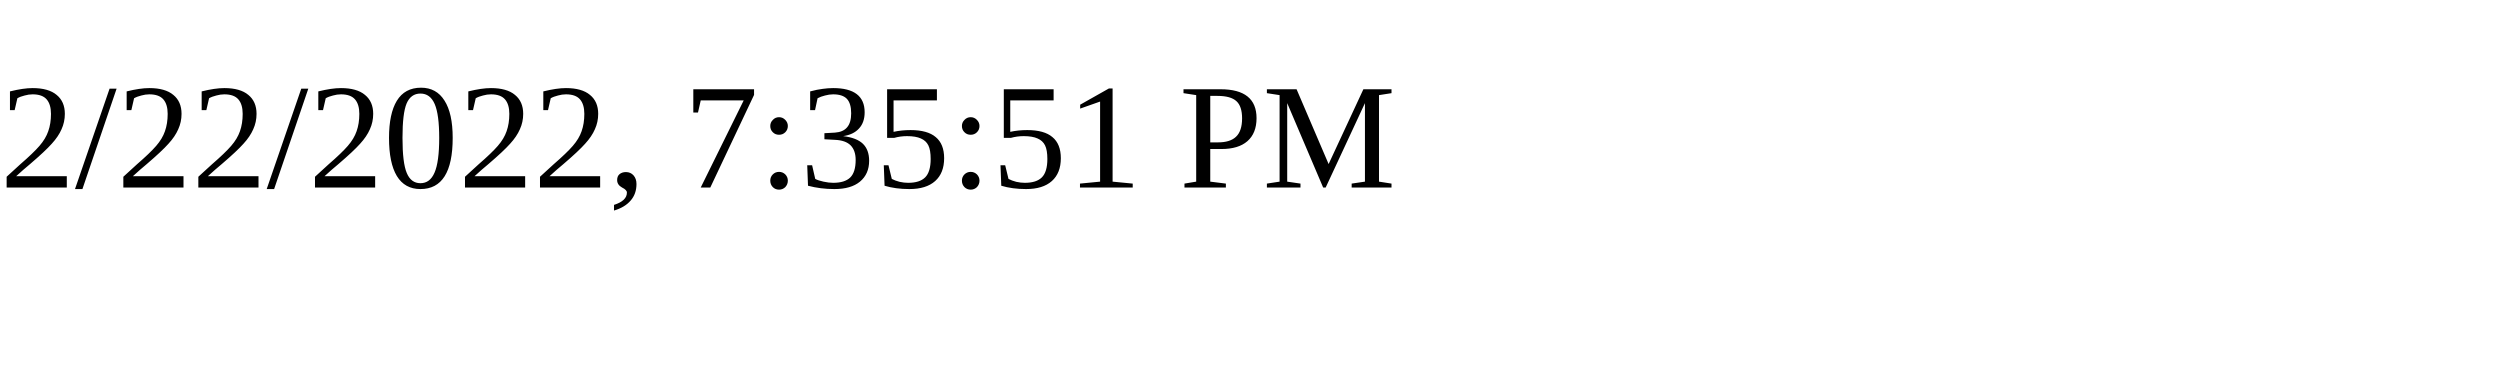
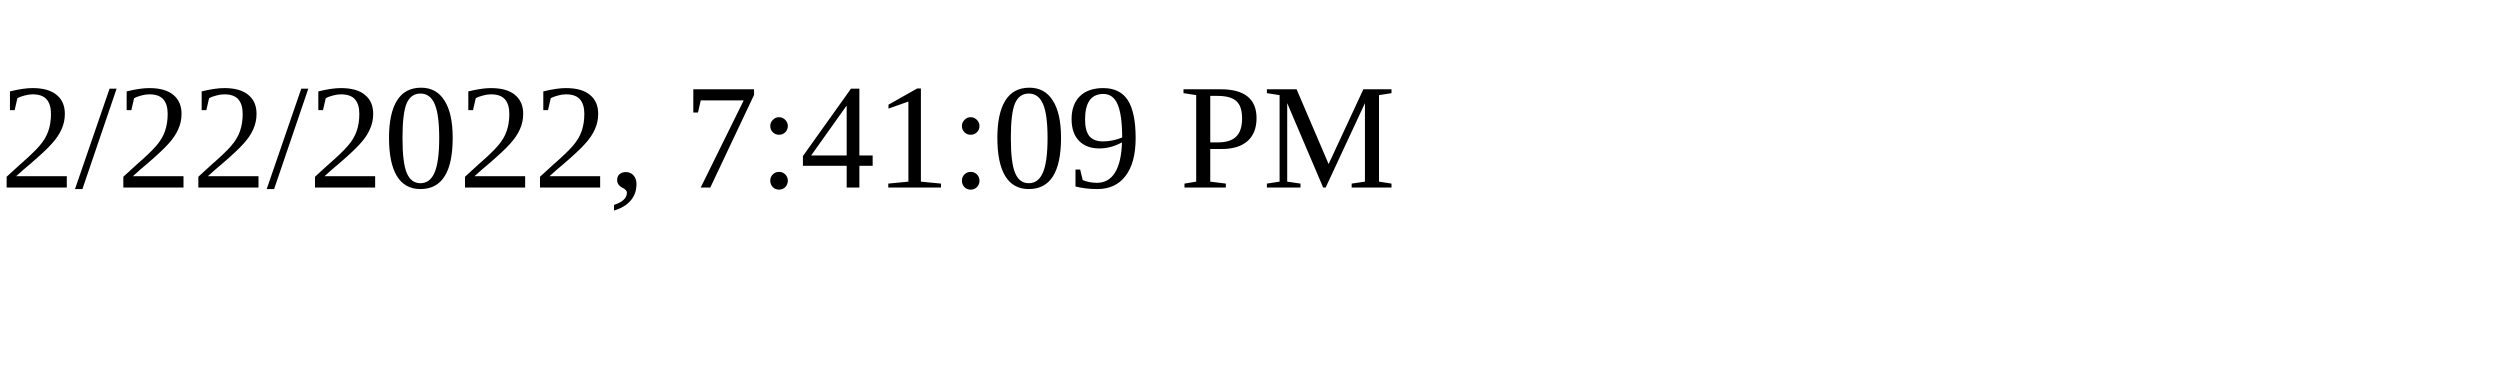
<svg xmlns="http://www.w3.org/2000/svg" height="30" width="200">
-   <text x="0" y="15">2/22/2022, 7:35:51 PM</text>
+   <text x="0" y="15">2/22/2022, 7:41:09 PM</text>
</svg>
